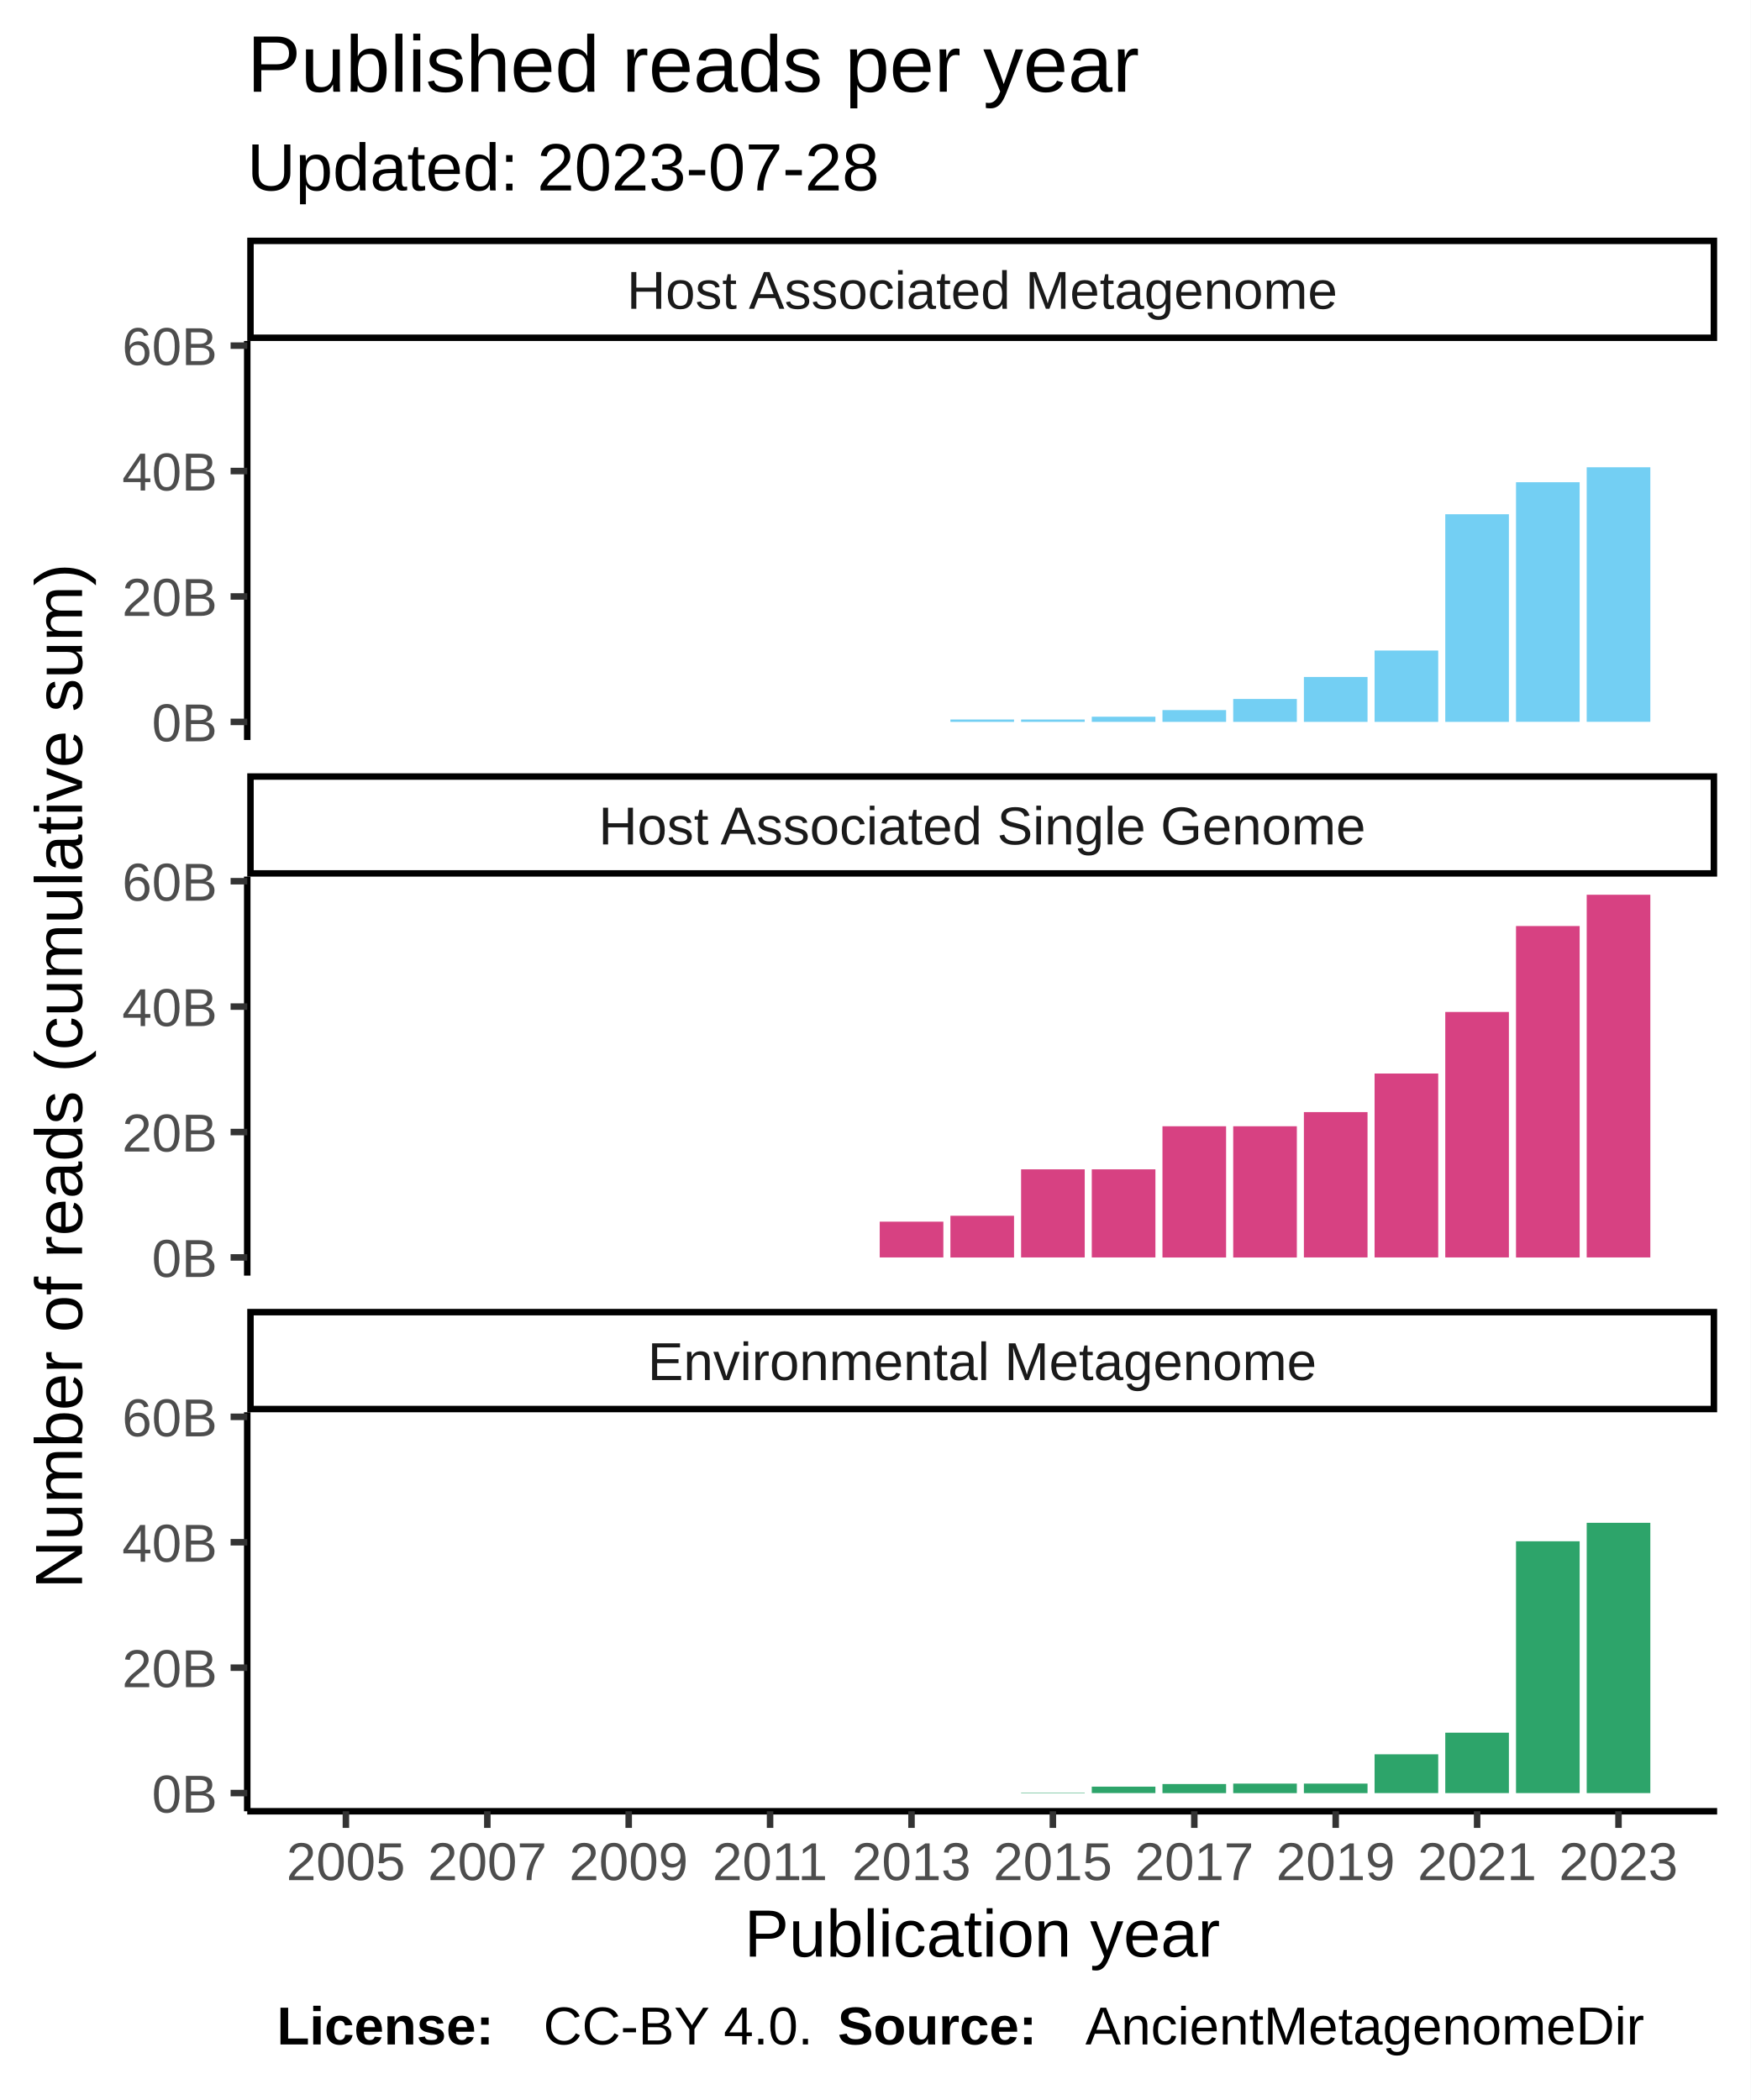
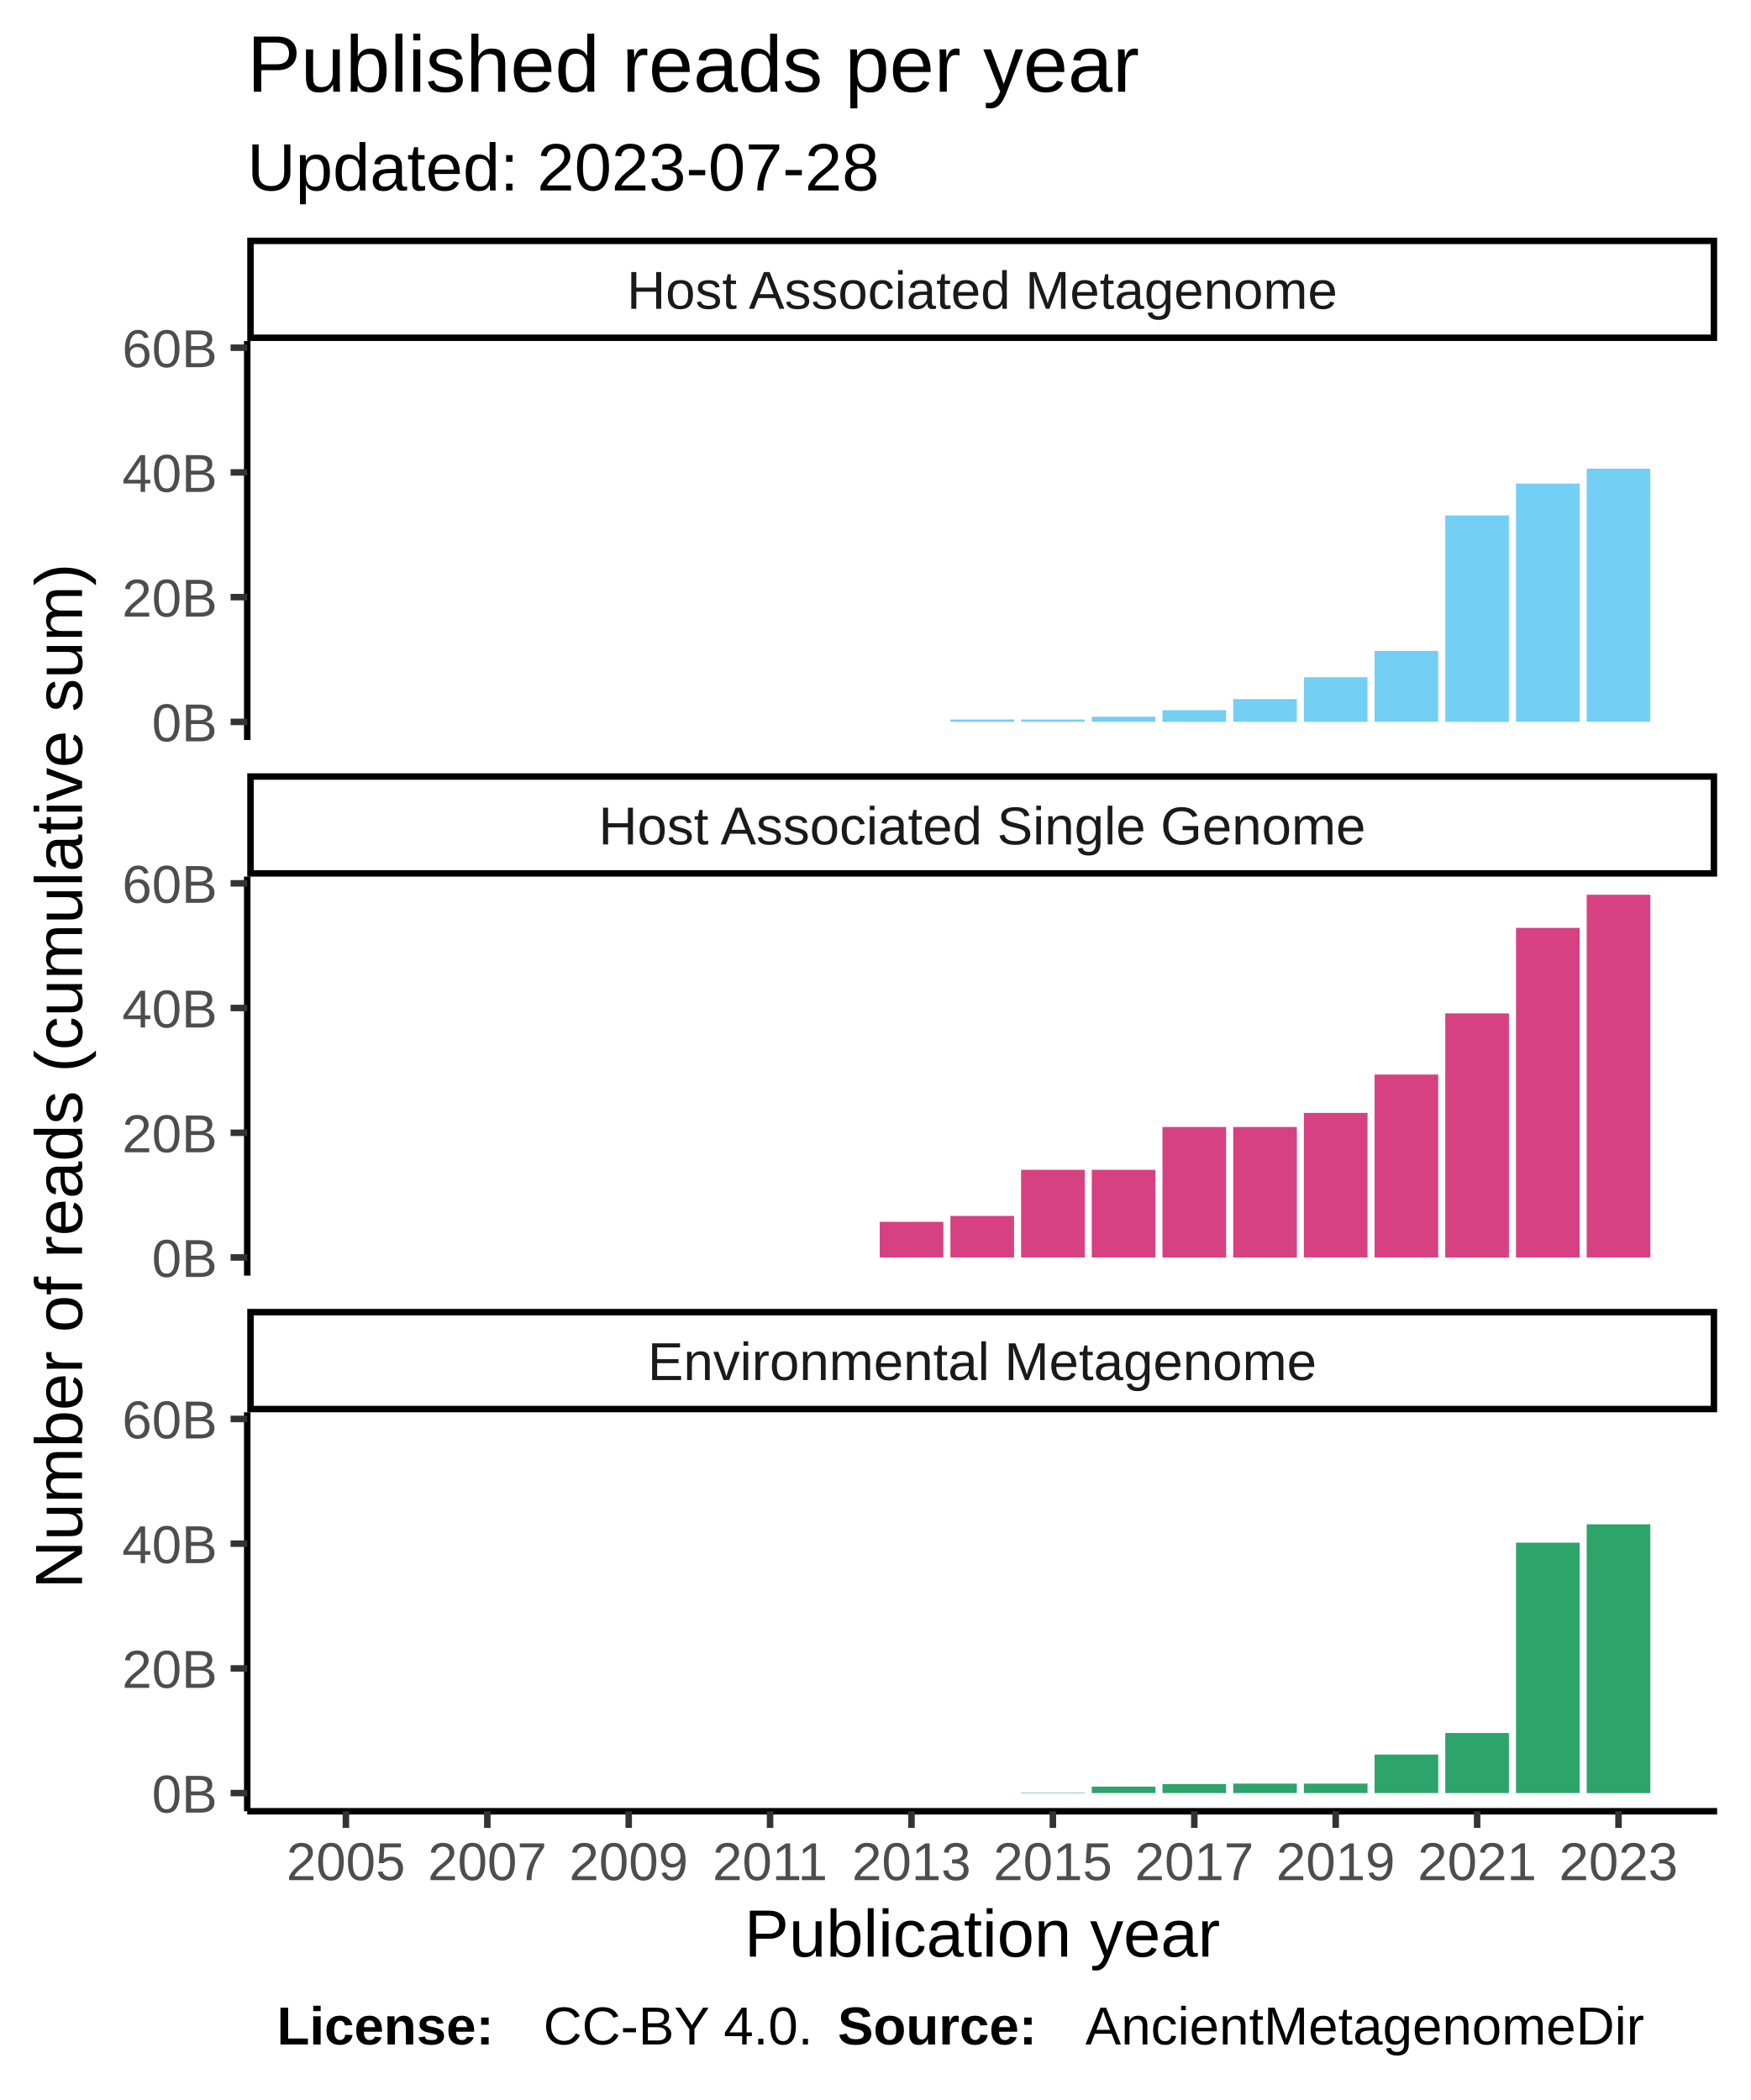
<svg xmlns="http://www.w3.org/2000/svg" class="svglite" width="288.00pt" height="345.60pt" viewBox="0 0 288.00 345.60">
  <defs>
    <style type="text/css">
    .svglite line, .svglite polyline, .svglite polygon, .svglite path, .svglite rect, .svglite circle {
      fill: none;
      stroke: #000000;
      stroke-linecap: round;
      stroke-linejoin: round;
      stroke-miterlimit: 10.00;
    }
  </style>
  </defs>
  <rect width="100%" height="100%" style="stroke: none; fill: #FFFFFF;" />
  <defs>
    <clipPath id="cpMC4wMHwyODguMDB8MC4wMHwzNDUuNjA=">
      <rect x="0.00" y="0.00" width="288.00" height="345.60" />
    </clipPath>
  </defs>
  <g clip-path="url(#cpMC4wMHwyODguMDB8MC4wMHwzNDUuNjA=)">
    <rect x="0.00" y="0.00" width="288.00" height="345.60" style="stroke-width: 1.07; stroke: #FFFFFF; fill: #FFFFFF;" />
  </g>
  <defs>
    <clipPath id="cpNDAuNjh8MjgyLjUyfDU2LjEyfDEyMS43OA==">
      <rect x="40.68" y="56.12" width="241.84" height="65.66" />
    </clipPath>
  </defs>
  <g clip-path="url(#cpNDAuNjh8MjgyLjUyfDU2LjEyfDEyMS43OA==)">
    <rect x="40.68" y="56.12" width="241.84" height="65.66" style="stroke-width: 1.07; stroke: none; fill: #FFFFFF;" />
    <rect x="51.68" y="118.80" width="10.47" height="0.00" style="stroke-width: 1.07; stroke: none; stroke-linecap: square; stroke-linejoin: miter; fill: #73CFF3;" />
    <rect x="63.31" y="118.80" width="10.47" height="0.00" style="stroke-width: 1.07; stroke: none; stroke-linecap: square; stroke-linejoin: miter; fill: #73CFF3;" />
    <rect x="74.94" y="118.80" width="10.47" height="0.00" style="stroke-width: 1.07; stroke: none; stroke-linecap: square; stroke-linejoin: miter; fill: #73CFF3;" />
    <rect x="86.57" y="118.80" width="10.47" height="0.00" style="stroke-width: 1.07; stroke: none; stroke-linecap: square; stroke-linejoin: miter; fill: #73CFF3;" />
    <rect x="98.21" y="118.80" width="10.47" height="0.00" style="stroke-width: 1.07; stroke: none; stroke-linecap: square; stroke-linejoin: miter; fill: #73CFF3;" />
    <rect x="109.84" y="118.80" width="10.47" height="0.00" style="stroke-width: 1.07; stroke: none; stroke-linecap: square; stroke-linejoin: miter; fill: #73CFF3;" />
    <rect x="121.47" y="118.80" width="10.47" height="0.00" style="stroke-width: 1.07; stroke: none; stroke-linecap: square; stroke-linejoin: miter; fill: #73CFF3;" />
    <rect x="133.10" y="118.80" width="10.47" height="0.00" style="stroke-width: 1.07; stroke: none; stroke-linecap: square; stroke-linejoin: miter; fill: #73CFF3;" />
    <rect x="144.74" y="118.80" width="10.47" height="0.00" style="stroke-width: 1.07; stroke: none; stroke-linecap: square; stroke-linejoin: miter; fill: #73CFF3;" />
-     <rect x="156.37" y="118.41" width="10.47" height="0.39" style="stroke-width: 1.07; stroke: none; stroke-linecap: square; stroke-linejoin: miter; fill: #73CFF3;" />
-     <rect x="168.00" y="118.41" width="10.47" height="0.39" style="stroke-width: 1.07; stroke: none; stroke-linecap: square; stroke-linejoin: miter; fill: #73CFF3;" />
-     <rect x="179.63" y="117.95" width="10.47" height="0.85" style="stroke-width: 1.07; stroke: none; stroke-linecap: square; stroke-linejoin: miter; fill: #73CFF3;" />
-     <rect x="191.26" y="116.86" width="10.47" height="1.94" style="stroke-width: 1.07; stroke: none; stroke-linecap: square; stroke-linejoin: miter; fill: #73CFF3;" />
-     <rect x="202.90" y="115.03" width="10.47" height="3.77" style="stroke-width: 1.07; stroke: none; stroke-linecap: square; stroke-linejoin: miter; fill: #73CFF3;" />
-     <rect x="214.53" y="111.41" width="10.47" height="7.39" style="stroke-width: 1.07; stroke: none; stroke-linecap: square; stroke-linejoin: miter; fill: #73CFF3;" />
-     <rect x="226.16" y="107.06" width="10.47" height="11.74" style="stroke-width: 1.07; stroke: none; stroke-linecap: square; stroke-linejoin: miter; fill: #73CFF3;" />
-     <rect x="237.79" y="84.63" width="10.47" height="34.17" style="stroke-width: 1.07; stroke: none; stroke-linecap: square; stroke-linejoin: miter; fill: #73CFF3;" />
-     <rect x="249.43" y="79.36" width="10.47" height="39.43" style="stroke-width: 1.07; stroke: none; stroke-linecap: square; stroke-linejoin: miter; fill: #73CFF3;" />
-     <rect x="261.06" y="76.90" width="10.47" height="41.89" style="stroke-width: 1.07; stroke: none; stroke-linecap: square; stroke-linejoin: miter; fill: #73CFF3;" />
+     <rect x="156.37" y="118.41" width="10.47" height="0.38" style="stroke-width: 1.07; stroke: none; stroke-linecap: square; stroke-linejoin: miter; fill: #73CFF3;" />
+     <rect x="168.00" y="118.41" width="10.47" height="0.38" style="stroke-width: 1.07; stroke: none; stroke-linecap: square; stroke-linejoin: miter; fill: #73CFF3;" />
+     <rect x="179.63" y="117.95" width="10.47" height="0.84" style="stroke-width: 1.07; stroke: none; stroke-linecap: square; stroke-linejoin: miter; fill: #73CFF3;" />
+     <rect x="191.26" y="116.87" width="10.47" height="1.93" style="stroke-width: 1.07; stroke: none; stroke-linecap: square; stroke-linejoin: miter; fill: #73CFF3;" />
+     <rect x="202.90" y="115.05" width="10.47" height="3.75" style="stroke-width: 1.07; stroke: none; stroke-linecap: square; stroke-linejoin: miter; fill: #73CFF3;" />
+     <rect x="214.53" y="111.45" width="10.47" height="7.35" style="stroke-width: 1.07; stroke: none; stroke-linecap: square; stroke-linejoin: miter; fill: #73CFF3;" />
+     <rect x="226.16" y="107.12" width="10.47" height="11.67" style="stroke-width: 1.07; stroke: none; stroke-linecap: square; stroke-linejoin: miter; fill: #73CFF3;" />
+     <rect x="237.79" y="84.82" width="10.47" height="33.98" style="stroke-width: 1.07; stroke: none; stroke-linecap: square; stroke-linejoin: miter; fill: #73CFF3;" />
+     <rect x="249.43" y="79.58" width="10.47" height="39.21" style="stroke-width: 1.07; stroke: none; stroke-linecap: square; stroke-linejoin: miter; fill: #73CFF3;" />
+     <rect x="261.06" y="77.13" width="10.47" height="41.66" style="stroke-width: 1.07; stroke: none; stroke-linecap: square; stroke-linejoin: miter; fill: #73CFF3;" />
  </g>
  <g clip-path="url(#cpMC4wMHwyODguMDB8MC4wMHwzNDUuNjA=)">
</g>
  <defs>
    <clipPath id="cpNDAuNjh8MjgyLjUyfDE0NC4yN3wyMDkuOTM=">
      <rect x="40.68" y="144.27" width="241.84" height="65.66" />
    </clipPath>
  </defs>
  <g clip-path="url(#cpNDAuNjh8MjgyLjUyfDE0NC4yN3wyMDkuOTM=)">
    <rect x="40.68" y="144.27" width="241.84" height="65.66" style="stroke-width: 1.07; stroke: none; fill: #FFFFFF;" />
    <rect x="51.68" y="206.94" width="10.47" height="0.00" style="stroke-width: 1.07; stroke: none; stroke-linecap: square; stroke-linejoin: miter; fill: #D74182;" />
    <rect x="63.31" y="206.94" width="10.47" height="0.00" style="stroke-width: 1.07; stroke: none; stroke-linecap: square; stroke-linejoin: miter; fill: #D74182;" />
    <rect x="74.94" y="206.94" width="10.47" height="0.00" style="stroke-width: 1.07; stroke: none; stroke-linecap: square; stroke-linejoin: miter; fill: #D74182;" />
    <rect x="86.57" y="206.94" width="10.47" height="0.00" style="stroke-width: 1.07; stroke: none; stroke-linecap: square; stroke-linejoin: miter; fill: #D74182;" />
    <rect x="98.21" y="206.94" width="10.47" height="0.00" style="stroke-width: 1.07; stroke: none; stroke-linecap: square; stroke-linejoin: miter; fill: #D74182;" />
    <rect x="109.84" y="206.94" width="10.47" height="0.00" style="stroke-width: 1.07; stroke: none; stroke-linecap: square; stroke-linejoin: miter; fill: #D74182;" />
    <rect x="121.47" y="206.94" width="10.47" height="0.00" style="stroke-width: 1.07; stroke: none; stroke-linecap: square; stroke-linejoin: miter; fill: #D74182;" />
    <rect x="133.10" y="206.94" width="10.47" height="0.00" style="stroke-width: 1.07; stroke: none; stroke-linecap: square; stroke-linejoin: miter; fill: #D74182;" />
-     <rect x="144.74" y="201.05" width="10.47" height="5.89" style="stroke-width: 1.07; stroke: none; stroke-linecap: square; stroke-linejoin: miter; fill: #D74182;" />
-     <rect x="156.37" y="200.08" width="10.47" height="6.87" style="stroke-width: 1.07; stroke: none; stroke-linecap: square; stroke-linejoin: miter; fill: #D74182;" />
-     <rect x="168.00" y="192.44" width="10.47" height="14.50" style="stroke-width: 1.07; stroke: none; stroke-linecap: square; stroke-linejoin: miter; fill: #D74182;" />
-     <rect x="179.63" y="192.44" width="10.47" height="14.50" style="stroke-width: 1.07; stroke: none; stroke-linecap: square; stroke-linejoin: miter; fill: #D74182;" />
-     <rect x="191.26" y="185.35" width="10.47" height="21.60" style="stroke-width: 1.07; stroke: none; stroke-linecap: square; stroke-linejoin: miter; fill: #D74182;" />
-     <rect x="202.90" y="185.35" width="10.47" height="21.60" style="stroke-width: 1.07; stroke: none; stroke-linecap: square; stroke-linejoin: miter; fill: #D74182;" />
-     <rect x="214.53" y="183.02" width="10.47" height="23.92" style="stroke-width: 1.07; stroke: none; stroke-linecap: square; stroke-linejoin: miter; fill: #D74182;" />
-     <rect x="226.16" y="176.67" width="10.47" height="30.27" style="stroke-width: 1.07; stroke: none; stroke-linecap: square; stroke-linejoin: miter; fill: #D74182;" />
-     <rect x="237.79" y="166.54" width="10.47" height="40.40" style="stroke-width: 1.07; stroke: none; stroke-linecap: square; stroke-linejoin: miter; fill: #D74182;" />
-     <rect x="249.43" y="152.40" width="10.47" height="54.55" style="stroke-width: 1.07; stroke: none; stroke-linecap: square; stroke-linejoin: miter; fill: #D74182;" />
+     <rect x="144.74" y="201.08" width="10.47" height="5.86" style="stroke-width: 1.07; stroke: none; stroke-linecap: square; stroke-linejoin: miter; fill: #D74182;" />
+     <rect x="156.37" y="200.11" width="10.47" height="6.83" style="stroke-width: 1.07; stroke: none; stroke-linecap: square; stroke-linejoin: miter; fill: #D74182;" />
+     <rect x="168.00" y="192.52" width="10.47" height="14.42" style="stroke-width: 1.07; stroke: none; stroke-linecap: square; stroke-linejoin: miter; fill: #D74182;" />
+     <rect x="179.63" y="192.52" width="10.47" height="14.42" style="stroke-width: 1.07; stroke: none; stroke-linecap: square; stroke-linejoin: miter; fill: #D74182;" />
+     <rect x="191.26" y="185.47" width="10.47" height="21.48" style="stroke-width: 1.07; stroke: none; stroke-linecap: square; stroke-linejoin: miter; fill: #D74182;" />
+     <rect x="202.90" y="185.47" width="10.47" height="21.48" style="stroke-width: 1.07; stroke: none; stroke-linecap: square; stroke-linejoin: miter; fill: #D74182;" />
+     <rect x="214.53" y="183.15" width="10.47" height="23.79" style="stroke-width: 1.07; stroke: none; stroke-linecap: square; stroke-linejoin: miter; fill: #D74182;" />
+     <rect x="226.16" y="176.84" width="10.47" height="30.10" style="stroke-width: 1.07; stroke: none; stroke-linecap: square; stroke-linejoin: miter; fill: #D74182;" />
+     <rect x="237.79" y="166.77" width="10.47" height="40.18" style="stroke-width: 1.07; stroke: none; stroke-linecap: square; stroke-linejoin: miter; fill: #D74182;" />
+     <rect x="249.43" y="152.70" width="10.47" height="54.24" style="stroke-width: 1.07; stroke: none; stroke-linecap: square; stroke-linejoin: miter; fill: #D74182;" />
    <rect x="261.06" y="147.25" width="10.47" height="59.69" style="stroke-width: 1.07; stroke: none; stroke-linecap: square; stroke-linejoin: miter; fill: #D74182;" />
  </g>
  <g clip-path="url(#cpMC4wMHwyODguMDB8MC4wMHwzNDUuNjA=)">
</g>
  <defs>
    <clipPath id="cpNDAuNjh8MjgyLjUyfDIzMi40MnwyOTguMDg=">
      <rect x="40.68" y="232.42" width="241.84" height="65.66" />
    </clipPath>
  </defs>
  <g clip-path="url(#cpNDAuNjh8MjgyLjUyfDIzMi40MnwyOTguMDg=)">
    <rect x="40.68" y="232.42" width="241.84" height="65.66" style="stroke-width: 1.07; stroke: none; fill: #FFFFFF;" />
    <rect x="51.68" y="295.09" width="10.47" height="0.00" style="stroke-width: 1.07; stroke: none; stroke-linecap: square; stroke-linejoin: miter; fill: #2DA46A;" />
    <rect x="63.31" y="295.09" width="10.47" height="0.00" style="stroke-width: 1.07; stroke: none; stroke-linecap: square; stroke-linejoin: miter; fill: #2DA46A;" />
    <rect x="74.94" y="295.09" width="10.47" height="0.00" style="stroke-width: 1.07; stroke: none; stroke-linecap: square; stroke-linejoin: miter; fill: #2DA46A;" />
    <rect x="86.57" y="295.09" width="10.47" height="0.00" style="stroke-width: 1.07; stroke: none; stroke-linecap: square; stroke-linejoin: miter; fill: #2DA46A;" />
    <rect x="98.21" y="295.09" width="10.47" height="0.00" style="stroke-width: 1.07; stroke: none; stroke-linecap: square; stroke-linejoin: miter; fill: #2DA46A;" />
    <rect x="109.84" y="295.09" width="10.47" height="0.00" style="stroke-width: 1.07; stroke: none; stroke-linecap: square; stroke-linejoin: miter; fill: #2DA46A;" />
    <rect x="121.47" y="295.09" width="10.47" height="0.00" style="stroke-width: 1.07; stroke: none; stroke-linecap: square; stroke-linejoin: miter; fill: #2DA46A;" />
    <rect x="133.10" y="295.09" width="10.47" height="0.00" style="stroke-width: 1.07; stroke: none; stroke-linecap: square; stroke-linejoin: miter; fill: #2DA46A;" />
    <rect x="144.74" y="295.09" width="10.47" height="0.00" style="stroke-width: 1.07; stroke: none; stroke-linecap: square; stroke-linejoin: miter; fill: #2DA46A;" />
    <rect x="156.37" y="295.09" width="10.47" height="0.00" style="stroke-width: 1.07; stroke: none; stroke-linecap: square; stroke-linejoin: miter; fill: #2DA46A;" />
    <rect x="168.00" y="295.02" width="10.47" height="0.074" style="stroke-width: 1.07; stroke: none; stroke-linecap: square; stroke-linejoin: miter; fill: #2DA46A;" />
    <rect x="179.63" y="294.03" width="10.47" height="1.06" style="stroke-width: 1.07; stroke: none; stroke-linecap: square; stroke-linejoin: miter; fill: #2DA46A;" />
-     <rect x="191.26" y="293.60" width="10.47" height="1.50" style="stroke-width: 1.07; stroke: none; stroke-linecap: square; stroke-linejoin: miter; fill: #2DA46A;" />
-     <rect x="202.90" y="293.53" width="10.47" height="1.57" style="stroke-width: 1.07; stroke: none; stroke-linecap: square; stroke-linejoin: miter; fill: #2DA46A;" />
-     <rect x="214.53" y="293.53" width="10.47" height="1.57" style="stroke-width: 1.07; stroke: none; stroke-linecap: square; stroke-linejoin: miter; fill: #2DA46A;" />
-     <rect x="226.16" y="288.71" width="10.47" height="6.38" style="stroke-width: 1.07; stroke: none; stroke-linecap: square; stroke-linejoin: miter; fill: #2DA46A;" />
-     <rect x="237.79" y="285.15" width="10.47" height="9.94" style="stroke-width: 1.07; stroke: none; stroke-linecap: square; stroke-linejoin: miter; fill: #2DA46A;" />
-     <rect x="249.43" y="253.65" width="10.47" height="41.44" style="stroke-width: 1.07; stroke: none; stroke-linecap: square; stroke-linejoin: miter; fill: #2DA46A;" />
-     <rect x="261.06" y="250.61" width="10.47" height="44.48" style="stroke-width: 1.07; stroke: none; stroke-linecap: square; stroke-linejoin: miter; fill: #2DA46A;" />
+     <rect x="191.26" y="293.60" width="10.47" height="1.49" style="stroke-width: 1.07; stroke: none; stroke-linecap: square; stroke-linejoin: miter; fill: #2DA46A;" />
+     <rect x="202.90" y="293.53" width="10.47" height="1.56" style="stroke-width: 1.07; stroke: none; stroke-linecap: square; stroke-linejoin: miter; fill: #2DA46A;" />
+     <rect x="214.53" y="293.53" width="10.47" height="1.56" style="stroke-width: 1.07; stroke: none; stroke-linecap: square; stroke-linejoin: miter; fill: #2DA46A;" />
+     <rect x="226.16" y="288.75" width="10.47" height="6.34" style="stroke-width: 1.07; stroke: none; stroke-linecap: square; stroke-linejoin: miter; fill: #2DA46A;" />
+     <rect x="237.79" y="285.20" width="10.47" height="9.89" style="stroke-width: 1.07; stroke: none; stroke-linecap: square; stroke-linejoin: miter; fill: #2DA46A;" />
+     <rect x="249.43" y="253.88" width="10.47" height="41.21" style="stroke-width: 1.07; stroke: none; stroke-linecap: square; stroke-linejoin: miter; fill: #2DA46A;" />
+     <rect x="261.06" y="250.86" width="10.47" height="44.24" style="stroke-width: 1.07; stroke: none; stroke-linecap: square; stroke-linejoin: miter; fill: #2DA46A;" />
  </g>
  <g clip-path="url(#cpMC4wMHwyODguMDB8MC4wMHwzNDUuNjA=)">
</g>
  <defs>
    <clipPath id="cpNDAuNjh8MjgyLjUyfDIxNS40MXwyMzIuNDI=">
      <rect x="40.68" y="215.41" width="241.84" height="17.01" />
    </clipPath>
  </defs>
  <g clip-path="url(#cpNDAuNjh8MjgyLjUyfDIxNS40MXwyMzIuNDI=)">
    <rect x="40.68" y="215.41" width="241.84" height="17.01" style="stroke-width: 2.13; fill: #FFFFFF;" />
    <text x="161.60" y="227.12" text-anchor="middle" style="font-size: 8.80px; fill: #1A1A1A; font-family: Liberation Sans;" textLength="124.59px" lengthAdjust="spacingAndGlyphs">Environmental Metagenome</text>
  </g>
  <g clip-path="url(#cpMC4wMHwyODguMDB8MC4wMHwzNDUuNjA=)">
</g>
  <defs>
    <clipPath id="cpNDAuNjh8MjgyLjUyfDEyNy4yNnwxNDQuMjc=">
      <rect x="40.68" y="127.26" width="241.84" height="17.01" />
    </clipPath>
  </defs>
  <g clip-path="url(#cpNDAuNjh8MjgyLjUyfDEyNy4yNnwxNDQuMjc=)">
    <rect x="40.68" y="127.26" width="241.84" height="17.01" style="stroke-width: 2.13; fill: #FFFFFF;" />
    <text x="161.60" y="138.97" text-anchor="middle" style="font-size: 8.80px; fill: #1A1A1A; font-family: Liberation Sans;" textLength="140.36px" lengthAdjust="spacingAndGlyphs">Host Associated Single Genome</text>
  </g>
  <g clip-path="url(#cpMC4wMHwyODguMDB8MC4wMHwzNDUuNjA=)">
</g>
  <defs>
    <clipPath id="cpNDAuNjh8MjgyLjUyfDM5LjExfDU2LjEy">
      <rect x="40.68" y="39.11" width="241.84" height="17.01" />
    </clipPath>
  </defs>
  <g clip-path="url(#cpNDAuNjh8MjgyLjUyfDM5LjExfDU2LjEy)">
    <rect x="40.68" y="39.11" width="241.84" height="17.01" style="stroke-width: 2.13; fill: #FFFFFF;" />
    <text x="161.60" y="50.82" text-anchor="middle" style="font-size: 8.80px; fill: #1A1A1A; font-family: Liberation Sans;" textLength="131.12px" lengthAdjust="spacingAndGlyphs">Host Associated Metagenome</text>
  </g>
  <g clip-path="url(#cpMC4wMHwyODguMDB8MC4wMHwzNDUuNjA=)">
    <polyline points="40.68,298.08 282.52,298.08 " style="stroke-width: 1.07; stroke-linecap: butt;" />
    <polyline points="56.91,300.82 56.91,298.08 " style="stroke-width: 1.07; stroke: #333333; stroke-linecap: butt;" />
    <polyline points="80.18,300.82 80.18,298.08 " style="stroke-width: 1.07; stroke: #333333; stroke-linecap: butt;" />
    <polyline points="103.44,300.82 103.44,298.08 " style="stroke-width: 1.07; stroke: #333333; stroke-linecap: butt;" />
    <polyline points="126.70,300.82 126.70,298.08 " style="stroke-width: 1.07; stroke: #333333; stroke-linecap: butt;" />
    <polyline points="149.97,300.82 149.97,298.08 " style="stroke-width: 1.07; stroke: #333333; stroke-linecap: butt;" />
    <polyline points="173.23,300.82 173.23,298.08 " style="stroke-width: 1.07; stroke: #333333; stroke-linecap: butt;" />
    <polyline points="196.50,300.82 196.50,298.08 " style="stroke-width: 1.07; stroke: #333333; stroke-linecap: butt;" />
    <polyline points="219.76,300.82 219.76,298.08 " style="stroke-width: 1.07; stroke: #333333; stroke-linecap: butt;" />
    <polyline points="243.03,300.82 243.03,298.08 " style="stroke-width: 1.07; stroke: #333333; stroke-linecap: butt;" />
    <polyline points="266.29,300.82 266.29,298.08 " style="stroke-width: 1.07; stroke: #333333; stroke-linecap: butt;" />
    <text x="56.91" y="309.42" text-anchor="middle" style="font-size: 8.80px; fill: #4D4D4D; font-family: Liberation Sans;" textLength="22.38px" lengthAdjust="spacingAndGlyphs">2005</text>
    <text x="80.18" y="309.42" text-anchor="middle" style="font-size: 8.80px; fill: #4D4D4D; font-family: Liberation Sans;" textLength="22.38px" lengthAdjust="spacingAndGlyphs">2007</text>
    <text x="103.44" y="309.42" text-anchor="middle" style="font-size: 8.80px; fill: #4D4D4D; font-family: Liberation Sans;" textLength="22.38px" lengthAdjust="spacingAndGlyphs">2009</text>
    <text x="126.70" y="309.42" text-anchor="middle" style="font-size: 8.80px; fill: #4D4D4D; font-family: Liberation Sans;" textLength="22.38px" lengthAdjust="spacingAndGlyphs">2011</text>
    <text x="149.97" y="309.42" text-anchor="middle" style="font-size: 8.80px; fill: #4D4D4D; font-family: Liberation Sans;" textLength="22.38px" lengthAdjust="spacingAndGlyphs">2013</text>
    <text x="173.23" y="309.42" text-anchor="middle" style="font-size: 8.80px; fill: #4D4D4D; font-family: Liberation Sans;" textLength="22.38px" lengthAdjust="spacingAndGlyphs">2015</text>
    <text x="196.50" y="309.42" text-anchor="middle" style="font-size: 8.80px; fill: #4D4D4D; font-family: Liberation Sans;" textLength="22.38px" lengthAdjust="spacingAndGlyphs">2017</text>
    <text x="219.76" y="309.42" text-anchor="middle" style="font-size: 8.80px; fill: #4D4D4D; font-family: Liberation Sans;" textLength="22.38px" lengthAdjust="spacingAndGlyphs">2019</text>
    <text x="243.03" y="309.42" text-anchor="middle" style="font-size: 8.80px; fill: #4D4D4D; font-family: Liberation Sans;" textLength="22.38px" lengthAdjust="spacingAndGlyphs">2021</text>
    <text x="266.29" y="309.42" text-anchor="middle" style="font-size: 8.80px; fill: #4D4D4D; font-family: Liberation Sans;" textLength="22.38px" lengthAdjust="spacingAndGlyphs">2023</text>
    <polyline points="40.68,121.78 40.68,56.12 " style="stroke-width: 1.07; stroke-linecap: butt;" />
    <text x="35.75" y="122.00" text-anchor="end" style="font-size: 8.80px; fill: #4D4D4D; font-family: Liberation Sans;" textLength="11.63px" lengthAdjust="spacingAndGlyphs">0B</text>
-     <text x="35.75" y="101.36" text-anchor="end" style="font-size: 8.80px; fill: #4D4D4D; font-family: Liberation Sans;" textLength="17.22px" lengthAdjust="spacingAndGlyphs">20B</text>
-     <text x="35.75" y="80.72" text-anchor="end" style="font-size: 8.80px; fill: #4D4D4D; font-family: Liberation Sans;" textLength="17.22px" lengthAdjust="spacingAndGlyphs">40B</text>
-     <text x="35.75" y="60.08" text-anchor="end" style="font-size: 8.80px; fill: #4D4D4D; font-family: Liberation Sans;" textLength="17.22px" lengthAdjust="spacingAndGlyphs">60B</text>
+     <text x="35.75" y="101.48" text-anchor="end" style="font-size: 8.80px; fill: #4D4D4D; font-family: Liberation Sans;" textLength="17.22px" lengthAdjust="spacingAndGlyphs">20B</text>
+     <text x="35.75" y="80.95" text-anchor="end" style="font-size: 8.80px; fill: #4D4D4D; font-family: Liberation Sans;" textLength="17.22px" lengthAdjust="spacingAndGlyphs">40B</text>
+     <text x="35.75" y="60.43" text-anchor="end" style="font-size: 8.80px; fill: #4D4D4D; font-family: Liberation Sans;" textLength="17.22px" lengthAdjust="spacingAndGlyphs">60B</text>
    <polyline points="37.94,118.80 40.68,118.80 " style="stroke-width: 1.07; stroke: #333333; stroke-linecap: butt;" />
-     <polyline points="37.94,98.16 40.68,98.16 " style="stroke-width: 1.07; stroke: #333333; stroke-linecap: butt;" />
-     <polyline points="37.94,77.52 40.68,77.52 " style="stroke-width: 1.07; stroke: #333333; stroke-linecap: butt;" />
-     <polyline points="37.94,56.88 40.68,56.88 " style="stroke-width: 1.07; stroke: #333333; stroke-linecap: butt;" />
+     <polyline points="37.94,98.27 40.68,98.27 " style="stroke-width: 1.07; stroke: #333333; stroke-linecap: butt;" />
+     <polyline points="37.94,77.75 40.68,77.75 " style="stroke-width: 1.07; stroke: #333333; stroke-linecap: butt;" />
+     <polyline points="37.94,57.22 40.68,57.22 " style="stroke-width: 1.07; stroke: #333333; stroke-linecap: butt;" />
    <polyline points="40.68,209.93 40.68,144.27 " style="stroke-width: 1.07; stroke-linecap: butt;" />
    <text x="35.75" y="210.15" text-anchor="end" style="font-size: 8.80px; fill: #4D4D4D; font-family: Liberation Sans;" textLength="11.63px" lengthAdjust="spacingAndGlyphs">0B</text>
-     <text x="35.75" y="189.51" text-anchor="end" style="font-size: 8.80px; fill: #4D4D4D; font-family: Liberation Sans;" textLength="17.22px" lengthAdjust="spacingAndGlyphs">20B</text>
-     <text x="35.75" y="168.87" text-anchor="end" style="font-size: 8.80px; fill: #4D4D4D; font-family: Liberation Sans;" textLength="17.22px" lengthAdjust="spacingAndGlyphs">40B</text>
-     <text x="35.75" y="148.23" text-anchor="end" style="font-size: 8.80px; fill: #4D4D4D; font-family: Liberation Sans;" textLength="17.22px" lengthAdjust="spacingAndGlyphs">60B</text>
+     <text x="35.75" y="189.63" text-anchor="end" style="font-size: 8.80px; fill: #4D4D4D; font-family: Liberation Sans;" textLength="17.22px" lengthAdjust="spacingAndGlyphs">20B</text>
+     <text x="35.75" y="169.10" text-anchor="end" style="font-size: 8.80px; fill: #4D4D4D; font-family: Liberation Sans;" textLength="17.22px" lengthAdjust="spacingAndGlyphs">40B</text>
+     <text x="35.75" y="148.58" text-anchor="end" style="font-size: 8.80px; fill: #4D4D4D; font-family: Liberation Sans;" textLength="17.22px" lengthAdjust="spacingAndGlyphs">60B</text>
    <polyline points="37.94,206.94 40.68,206.94 " style="stroke-width: 1.07; stroke: #333333; stroke-linecap: butt;" />
-     <polyline points="37.94,186.30 40.68,186.30 " style="stroke-width: 1.07; stroke: #333333; stroke-linecap: butt;" />
-     <polyline points="37.94,165.66 40.68,165.66 " style="stroke-width: 1.07; stroke: #333333; stroke-linecap: butt;" />
-     <polyline points="37.94,145.02 40.68,145.02 " style="stroke-width: 1.07; stroke: #333333; stroke-linecap: butt;" />
+     <polyline points="37.94,186.42 40.68,186.42 " style="stroke-width: 1.07; stroke: #333333; stroke-linecap: butt;" />
+     <polyline points="37.94,165.89 40.68,165.89 " style="stroke-width: 1.07; stroke: #333333; stroke-linecap: butt;" />
+     <polyline points="37.94,145.37 40.68,145.37 " style="stroke-width: 1.07; stroke: #333333; stroke-linecap: butt;" />
    <polyline points="40.68,298.08 40.68,232.42 " style="stroke-width: 1.07; stroke-linecap: butt;" />
    <text x="35.75" y="298.30" text-anchor="end" style="font-size: 8.80px; fill: #4D4D4D; font-family: Liberation Sans;" textLength="11.63px" lengthAdjust="spacingAndGlyphs">0B</text>
-     <text x="35.75" y="277.66" text-anchor="end" style="font-size: 8.80px; fill: #4D4D4D; font-family: Liberation Sans;" textLength="17.22px" lengthAdjust="spacingAndGlyphs">20B</text>
-     <text x="35.75" y="257.02" text-anchor="end" style="font-size: 8.80px; fill: #4D4D4D; font-family: Liberation Sans;" textLength="17.22px" lengthAdjust="spacingAndGlyphs">40B</text>
-     <text x="35.75" y="236.38" text-anchor="end" style="font-size: 8.80px; fill: #4D4D4D; font-family: Liberation Sans;" textLength="17.22px" lengthAdjust="spacingAndGlyphs">60B</text>
+     <text x="35.75" y="277.77" text-anchor="end" style="font-size: 8.80px; fill: #4D4D4D; font-family: Liberation Sans;" textLength="17.22px" lengthAdjust="spacingAndGlyphs">20B</text>
+     <text x="35.75" y="257.25" text-anchor="end" style="font-size: 8.80px; fill: #4D4D4D; font-family: Liberation Sans;" textLength="17.22px" lengthAdjust="spacingAndGlyphs">40B</text>
+     <text x="35.75" y="236.72" text-anchor="end" style="font-size: 8.80px; fill: #4D4D4D; font-family: Liberation Sans;" textLength="17.22px" lengthAdjust="spacingAndGlyphs">60B</text>
    <polyline points="37.94,295.09 40.68,295.09 " style="stroke-width: 1.07; stroke: #333333; stroke-linecap: butt;" />
-     <polyline points="37.94,274.45 40.68,274.45 " style="stroke-width: 1.07; stroke: #333333; stroke-linecap: butt;" />
-     <polyline points="37.94,253.81 40.68,253.81 " style="stroke-width: 1.07; stroke: #333333; stroke-linecap: butt;" />
-     <polyline points="37.94,233.17 40.68,233.17 " style="stroke-width: 1.07; stroke: #333333; stroke-linecap: butt;" />
+     <polyline points="37.94,274.57 40.68,274.57 " style="stroke-width: 1.07; stroke: #333333; stroke-linecap: butt;" />
+     <polyline points="37.94,254.04 40.68,254.04 " style="stroke-width: 1.07; stroke: #333333; stroke-linecap: butt;" />
+     <polyline points="37.94,233.52 40.68,233.52 " style="stroke-width: 1.07; stroke: #333333; stroke-linecap: butt;" />
    <text x="161.60" y="322.01" text-anchor="middle" style="font-size: 11.00px; font-family: Liberation Sans;" textLength="88.41px" lengthAdjust="spacingAndGlyphs">Publication year</text>
    <text transform="translate(13.50,177.10) rotate(-90)" text-anchor="middle" style="font-size: 11.00px; font-family: Liberation Sans;" textLength="199.43px" lengthAdjust="spacingAndGlyphs">Number of  reads  (cumulative sum)</text>
    <text x="40.68" y="31.34" style="font-size: 11.00px; font-family: Liberation Sans;" textLength="117.95px" lengthAdjust="spacingAndGlyphs">Updated: 2023-07-28</text>
    <text x="40.68" y="15.10" style="font-size: 13.20px; font-family: Liberation Sans;" textLength="163.99px" lengthAdjust="spacingAndGlyphs">Published reads per year</text>
    <text x="45.55" y="336.46" style="font-size: 8.80px; font-weight: bold; font-family: Liberation Sans;" textLength="43.86px" lengthAdjust="spacingAndGlyphs">License: </text>
    <text x="89.40" y="336.46" style="font-size: 8.80px; font-family: Liberation Sans;" textLength="48.43px" lengthAdjust="spacingAndGlyphs">CC-BY 4.0. </text>
    <text x="137.83" y="336.46" style="font-size: 8.80px; font-weight: bold; font-family: Liberation Sans;" textLength="40.75px" lengthAdjust="spacingAndGlyphs">Source: </text>
    <text x="178.58" y="336.46" style="font-size: 8.80px; font-family: Liberation Sans;" textLength="103.94px" lengthAdjust="spacingAndGlyphs">AncientMetagenomeDir</text>
  </g>
</svg>
